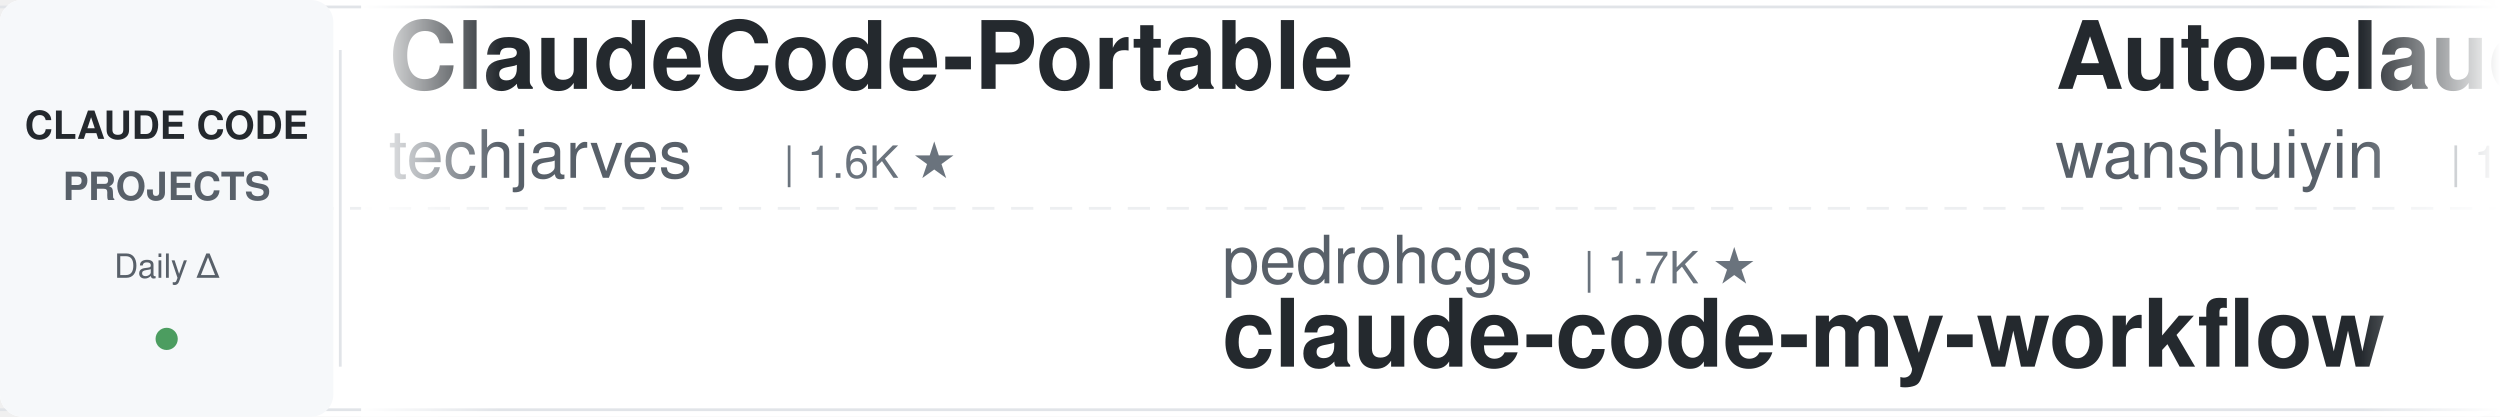
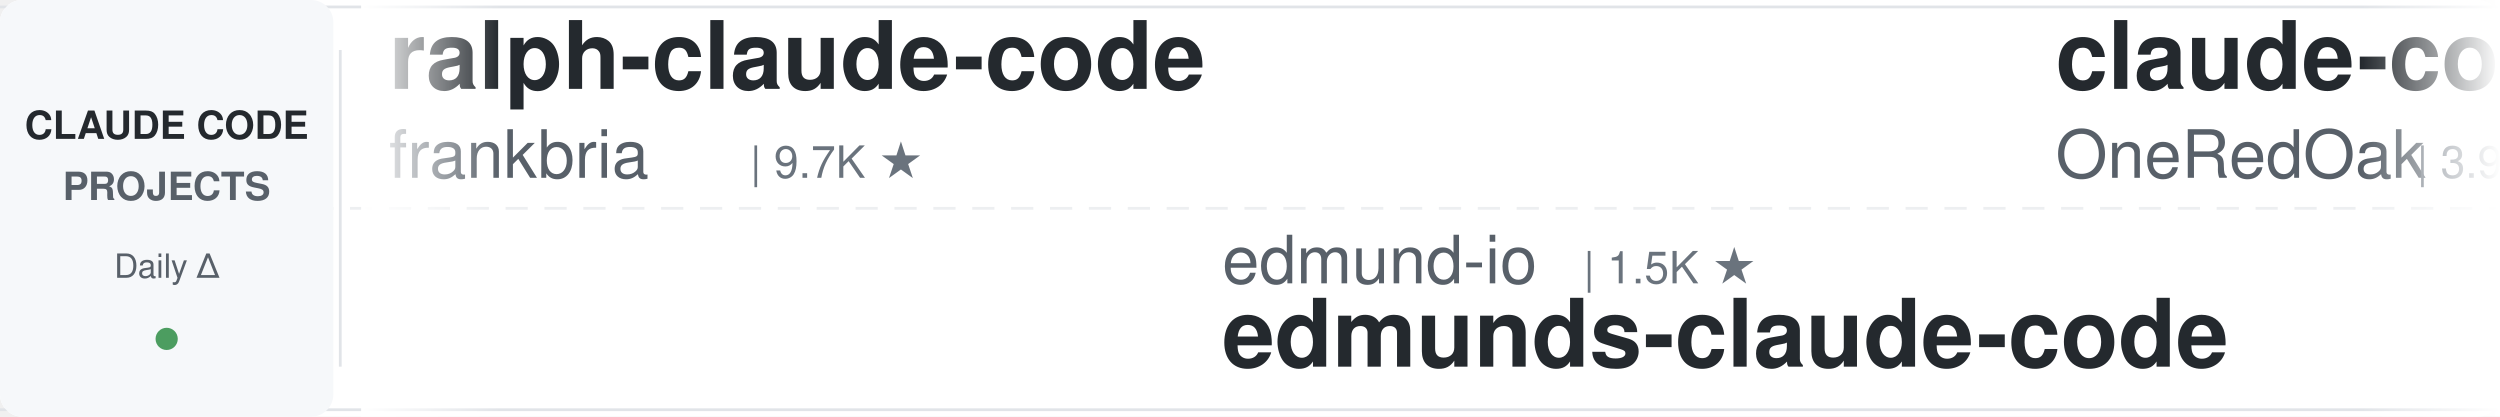
<svg xmlns="http://www.w3.org/2000/svg" width="900" height="150">
  <defs>
    <linearGradient id="leftFade" x1="0%" y1="0%" x2="100%" y2="0%">
      <stop offset="0%" style="stop-color:#ffffff;stop-opacity:1" />
      <stop offset="100%" style="stop-color:#ffffff;stop-opacity:0" />
    </linearGradient>
    <linearGradient id="rightFade" x1="0%" y1="0%" x2="100%" y2="0%">
      <stop offset="0%" style="stop-color:#ffffff;stop-opacity:0" />
      <stop offset="100%" style="stop-color:#ffffff;stop-opacity:1" />
    </linearGradient>
  </defs>
  <rect width="900" height="150" fill="#ffffff" rx="8" />
  <rect x="0" y="2" width="900" height="1" fill="#e1e4e8" />
  <rect x="0" y="147" width="900" height="1" fill="#e1e4e8" />
  <line x1="0" y1="75" x2="900" y2="75" stroke="#e1e4e8" stroke-width="1" stroke-dasharray="8 6" opacity="0.6" />
  <rect x="0" y="0" width="120" height="150" fill="#f6f8fa" rx="8" />
  <text x="60" y="50" font-family="-apple-system, BlinkMacSystemFont, 'Segoe UI', Helvetica, Arial, sans-serif" font-size="14" font-weight="600" fill="#24292e" text-anchor="middle">CLAUDE CODE</text>
  <text x="60" y="72" font-family="-apple-system, BlinkMacSystemFont, 'Segoe UI', Helvetica, Arial, sans-serif" font-size="14" font-weight="600" fill="#586069" text-anchor="middle">PROJECTS</text>
  <text x="60" y="100" font-family="-apple-system, BlinkMacSystemFont, 'Segoe UI', Helvetica, Arial, sans-serif" font-size="12" font-weight="500" fill="#586069" text-anchor="middle">Daily Δ</text>
  <circle cx="60" cy="122" r="4" fill="#22863a" opacity="0.8" />
  <rect x="122" y="18" width="1" height="114" fill="#e1e4e8" />
  <clipPath id="tickerClip">
    <rect x="130" y="0" width="770" height="150" />
  </clipPath>
  <g clip-path="url(#tickerClip)">
    <g id="tickerItems">
      <animateTransform attributeName="transform" attributeType="XML" type="translate" from="0 0" to="-3000 0" dur="54s" repeatCount="indefinite" />
      <g transform="translate(0, 0)">
+         <text x="140" y="32" font-family="-apple-system, BlinkMacSystemFont, 'Segoe UI', Helvetica, Arial, sans-serif" font-size="34" font-weight="600" fill="#24292e">ralph-claude-code</text>
+         <text x="140" y="64" font-family="-apple-system, BlinkMacSystemFont, 'Segoe UI', Helvetica, Arial, sans-serif" font-size="24" font-weight="400" fill="#586069">frankbria</text>
+         <text x="270" y="64" font-family="-apple-system, BlinkMacSystemFont, 'Segoe UI', Helvetica, Arial, sans-serif" font-size="16" font-weight="500" fill="#6a737d">| 9.7K ★</text>
+       </g>
+       <g transform="translate(300, 0)">
+         <text x="140" y="102" font-family="-apple-system, BlinkMacSystemFont, 'Segoe UI', Helvetica, Arial, sans-serif" font-size="24" font-weight="400" fill="#586069">edmund-io</text>
+         <text x="270" y="102" font-family="-apple-system, BlinkMacSystemFont, 'Segoe UI', Helvetica, Arial, sans-serif" font-size="16" font-weight="500" fill="#6a737d">| 1.5K ★</text>
+         <text x="140" y="132" font-family="-apple-system, BlinkMacSystemFont, 'Segoe UI', Helvetica, Arial, sans-serif" font-size="34" font-weight="600" fill="#24292e">edmunds-claude-code</text>
+       </g>
+       <g transform="translate(600, 0)">
+         <text x="140" y="32" font-family="-apple-system, BlinkMacSystemFont, 'Segoe UI', Helvetica, Arial, sans-serif" font-size="34" font-weight="600" fill="#24292e">claude-code-workflows</text>
+         <text x="140" y="64" font-family="-apple-system, BlinkMacSystemFont, 'Segoe UI', Helvetica, Arial, sans-serif" font-size="24" font-weight="400" fill="#586069">OneRedOak</text>
+         <text x="270" y="64" font-family="-apple-system, BlinkMacSystemFont, 'Segoe UI', Helvetica, Arial, sans-serif" font-size="16" font-weight="500" fill="#6a737d">| 3.9K ★</text>
+       </g>
+       <g transform="translate(900, 0)">
+         <text x="140" y="102" font-family="-apple-system, BlinkMacSystemFont, 'Segoe UI', Helvetica, Arial, sans-serif" font-size="24" font-weight="400" fill="#586069">huangserva</text>
+         <text x="282" y="102" font-family="-apple-system, BlinkMacSystemFont, 'Segoe UI', Helvetica, Arial, sans-serif" font-size="16" font-weight="500" fill="#6a737d">| 629 ★</text>
+         <text x="140" y="132" font-family="-apple-system, BlinkMacSystemFont, 'Segoe UI', Helvetica, Arial, sans-serif" font-size="34" font-weight="600" fill="#24292e">claude-code-cli</text>
+       </g>
+       <g transform="translate(1200, 0)">
        <text x="140" y="32" font-family="-apple-system, BlinkMacSystemFont, 'Segoe UI', Helvetica, Arial, sans-serif" font-size="34" font-weight="600" fill="#24292e">ClaudeCode-Portable</text>
        <text x="140" y="64" font-family="-apple-system, BlinkMacSystemFont, 'Segoe UI', Helvetica, Arial, sans-serif" font-size="24" font-weight="400" fill="#586069">techjarves</text>
        <text x="282" y="64" font-family="-apple-system, BlinkMacSystemFont, 'Segoe UI', Helvetica, Arial, sans-serif" font-size="16" font-weight="500" fill="#6a737d">| 1.6K ★</text>
      </g>
-       <g transform="translate(300, 0)">
-         <text x="140" y="102" font-family="-apple-system, BlinkMacSystemFont, 'Segoe UI', Helvetica, Arial, sans-serif" font-size="24" font-weight="400" fill="#586069">pedrohcgs</text>
-         <text x="270" y="102" font-family="-apple-system, BlinkMacSystemFont, 'Segoe UI', Helvetica, Arial, sans-serif" font-size="16" font-weight="500" fill="#6a737d">| 1.7K ★</text>
-         <text x="140" y="132" font-family="-apple-system, BlinkMacSystemFont, 'Segoe UI', Helvetica, Arial, sans-serif" font-size="34" font-weight="600" fill="#24292e">claude-code-my-workflow</text>
+       <g transform="translate(1500, 0)">
+         <text x="140" y="102" font-family="-apple-system, BlinkMacSystemFont, 'Segoe UI', Helvetica, Arial, sans-serif" font-size="24" font-weight="400" fill="#586069">Piebald-AI</text>
+         <text x="282" y="102" font-family="-apple-system, BlinkMacSystemFont, 'Segoe UI', Helvetica, Arial, sans-serif" font-size="16" font-weight="500" fill="#6a737d">| 12.9K ★</text>
+         <text x="140" y="132" font-family="-apple-system, BlinkMacSystemFont, 'Segoe UI', Helvetica, Arial, sans-serif" font-size="34" font-weight="600" fill="#24292e">claude-code-system-promp...</text>
      </g>
-       <g transform="translate(600, 0)">
-         <text x="140" y="32" font-family="-apple-system, BlinkMacSystemFont, 'Segoe UI', Helvetica, Arial, sans-serif" font-size="34" font-weight="600" fill="#24292e">Auto-claude-code-researc...</text>
-         <text x="140" y="64" font-family="-apple-system, BlinkMacSystemFont, 'Segoe UI', Helvetica, Arial, sans-serif" font-size="24" font-weight="400" fill="#586069">wanshuiyin</text>
-         <text x="282" y="64" font-family="-apple-system, BlinkMacSystemFont, 'Segoe UI', Helvetica, Arial, sans-serif" font-size="16" font-weight="500" fill="#6a737d">| 17.6K ★</text>
+       <g transform="translate(1800, 0)">
+         <text x="140" y="32" font-family="-apple-system, BlinkMacSystemFont, 'Segoe UI', Helvetica, Arial, sans-serif" font-size="34" font-weight="600" fill="#24292e">claude-code-guide</text>
+         <text x="140" y="64" font-family="-apple-system, BlinkMacSystemFont, 'Segoe UI', Helvetica, Arial, sans-serif" font-size="24" font-weight="400" fill="#586069">zebbern</text>
+         <text x="246" y="64" font-family="-apple-system, BlinkMacSystemFont, 'Segoe UI', Helvetica, Arial, sans-serif" font-size="16" font-weight="500" fill="#6a737d">| 4.7K ★</text>
      </g>
-       <g transform="translate(900, 0)">
-         <text x="140" y="102" font-family="-apple-system, BlinkMacSystemFont, 'Segoe UI', Helvetica, Arial, sans-serif" font-size="24" font-weight="400" fill="#586069">jqueryscript</text>
-         <text x="306" y="102" font-family="-apple-system, BlinkMacSystemFont, 'Segoe UI', Helvetica, Arial, sans-serif" font-size="16" font-weight="500" fill="#6a737d">| 531 ★</text>
-         <text x="140" y="132" font-family="-apple-system, BlinkMacSystemFont, 'Segoe UI', Helvetica, Arial, sans-serif" font-size="34" font-weight="600" fill="#24292e">awesome-claude-code</text>
+       <g transform="translate(2100, 0)">
+         <text x="140" y="102" font-family="-apple-system, BlinkMacSystemFont, 'Segoe UI', Helvetica, Arial, sans-serif" font-size="24" font-weight="400" fill="#586069">Windy3f3f3f3f</text>
+         <text x="318" y="102" font-family="-apple-system, BlinkMacSystemFont, 'Segoe UI', Helvetica, Arial, sans-serif" font-size="16" font-weight="500" fill="#6a737d">| 3.7K ★</text>
+         <text x="140" y="132" font-family="-apple-system, BlinkMacSystemFont, 'Segoe UI', Helvetica, Arial, sans-serif" font-size="34" font-weight="600" fill="#24292e">how-claude-code-works</text>
      </g>
-       <g transform="translate(1200, 0)">
+       <g transform="translate(2400, 0)">
+         <text x="140" y="32" font-family="-apple-system, BlinkMacSystemFont, 'Segoe UI', Helvetica, Arial, sans-serif" font-size="34" font-weight="600" fill="#24292e">claude-code-guide</text>
+         <text x="140" y="64" font-family="-apple-system, BlinkMacSystemFont, 'Segoe UI', Helvetica, Arial, sans-serif" font-size="24" font-weight="400" fill="#586069">Cranot</text>
+         <text x="234" y="64" font-family="-apple-system, BlinkMacSystemFont, 'Segoe UI', Helvetica, Arial, sans-serif" font-size="16" font-weight="500" fill="#6a737d">| 2.9K ★</text>
+       </g>
+       <g transform="translate(2700, 0)">
+         <text x="140" y="102" font-family="-apple-system, BlinkMacSystemFont, 'Segoe UI', Helvetica, Arial, sans-serif" font-size="24" font-weight="400" fill="#586069">VoltAgent</text>
+         <text x="270" y="102" font-family="-apple-system, BlinkMacSystemFont, 'Segoe UI', Helvetica, Arial, sans-serif" font-size="16" font-weight="500" fill="#6a737d">| 25.8K ★</text>
+         <text x="140" y="132" font-family="-apple-system, BlinkMacSystemFont, 'Segoe UI', Helvetica, Arial, sans-serif" font-size="34" font-weight="600" fill="#24292e">awesome-claude-code-suba...</text>
+       </g>
+       <g transform="translate(3000, 0)">
+         <text x="140" y="32" font-family="-apple-system, BlinkMacSystemFont, 'Segoe UI', Helvetica, Arial, sans-serif" font-size="34" font-weight="600" fill="#24292e">ralph-claude-code</text>
+         <text x="140" y="64" font-family="-apple-system, BlinkMacSystemFont, 'Segoe UI', Helvetica, Arial, sans-serif" font-size="24" font-weight="400" fill="#586069">frankbria</text>
+         <text x="270" y="64" font-family="-apple-system, BlinkMacSystemFont, 'Segoe UI', Helvetica, Arial, sans-serif" font-size="16" font-weight="500" fill="#6a737d">| 9.7K ★</text>
+       </g>
+       <g transform="translate(3300, 0)">
+         <text x="140" y="102" font-family="-apple-system, BlinkMacSystemFont, 'Segoe UI', Helvetica, Arial, sans-serif" font-size="24" font-weight="400" fill="#586069">edmund-io</text>
+         <text x="270" y="102" font-family="-apple-system, BlinkMacSystemFont, 'Segoe UI', Helvetica, Arial, sans-serif" font-size="16" font-weight="500" fill="#6a737d">| 1.5K ★</text>
+         <text x="140" y="132" font-family="-apple-system, BlinkMacSystemFont, 'Segoe UI', Helvetica, Arial, sans-serif" font-size="34" font-weight="600" fill="#24292e">edmunds-claude-code</text>
+       </g>
+       <g transform="translate(3600, 0)">
        <text x="140" y="32" font-family="-apple-system, BlinkMacSystemFont, 'Segoe UI', Helvetica, Arial, sans-serif" font-size="34" font-weight="600" fill="#24292e">claude-code-workflows</text>
        <text x="140" y="64" font-family="-apple-system, BlinkMacSystemFont, 'Segoe UI', Helvetica, Arial, sans-serif" font-size="24" font-weight="400" fill="#586069">OneRedOak</text>
        <text x="270" y="64" font-family="-apple-system, BlinkMacSystemFont, 'Segoe UI', Helvetica, Arial, sans-serif" font-size="16" font-weight="500" fill="#6a737d">| 3.9K ★</text>
      </g>
-       <g transform="translate(1500, 0)">
-         <text x="140" y="102" font-family="-apple-system, BlinkMacSystemFont, 'Segoe UI', Helvetica, Arial, sans-serif" font-size="24" font-weight="400" fill="#586069">alejandrobalderas</text>
-         <text x="366" y="102" font-family="-apple-system, BlinkMacSystemFont, 'Segoe UI', Helvetica, Arial, sans-serif" font-size="16" font-weight="500" fill="#6a737d">| 3.0K ★</text>
-         <text x="140" y="132" font-family="-apple-system, BlinkMacSystemFont, 'Segoe UI', Helvetica, Arial, sans-serif" font-size="34" font-weight="600" fill="#24292e">claude-code-from-source</text>
-       </g>
-       <g transform="translate(1800, 0)">
-         <text x="140" y="32" font-family="-apple-system, BlinkMacSystemFont, 'Segoe UI', Helvetica, Arial, sans-serif" font-size="34" font-weight="600" fill="#24292e">claude-code-skills</text>
-         <text x="140" y="64" font-family="-apple-system, BlinkMacSystemFont, 'Segoe UI', Helvetica, Arial, sans-serif" font-size="24" font-weight="400" fill="#586069">daymade</text>
-         <text x="246" y="64" font-family="-apple-system, BlinkMacSystemFont, 'Segoe UI', Helvetica, Arial, sans-serif" font-size="16" font-weight="500" fill="#6a737d">| 1.5K ★</text>
-       </g>
-       <g transform="translate(2100, 0)">
-         <text x="140" y="102" font-family="-apple-system, BlinkMacSystemFont, 'Segoe UI', Helvetica, Arial, sans-serif" font-size="24" font-weight="400" fill="#586069">SeemSeam</text>
-         <text x="258" y="102" font-family="-apple-system, BlinkMacSystemFont, 'Segoe UI', Helvetica, Arial, sans-serif" font-size="16" font-weight="500" fill="#6a737d">| 3.6K ★</text>
-         <text x="140" y="132" font-family="-apple-system, BlinkMacSystemFont, 'Segoe UI', Helvetica, Arial, sans-serif" font-size="34" font-weight="600" fill="#24292e">claude_codex_bridge</text>
-       </g>
-       <g transform="translate(2400, 0)">
-         <text x="140" y="32" font-family="-apple-system, BlinkMacSystemFont, 'Segoe UI', Helvetica, Arial, sans-serif" font-size="34" font-weight="600" fill="#24292e">edmunds-claude-code</text>
-         <text x="140" y="64" font-family="-apple-system, BlinkMacSystemFont, 'Segoe UI', Helvetica, Arial, sans-serif" font-size="24" font-weight="400" fill="#586069">edmund-io</text>
-         <text x="270" y="64" font-family="-apple-system, BlinkMacSystemFont, 'Segoe UI', Helvetica, Arial, sans-serif" font-size="16" font-weight="500" fill="#6a737d">| 1.5K ★</text>
-       </g>
-       <g transform="translate(2700, 0)">
-         <text x="140" y="102" font-family="-apple-system, BlinkMacSystemFont, 'Segoe UI', Helvetica, Arial, sans-serif" font-size="24" font-weight="400" fill="#586069">AprilNEA</text>
-         <text x="258" y="102" font-family="-apple-system, BlinkMacSystemFont, 'Segoe UI', Helvetica, Arial, sans-serif" font-size="16" font-weight="500" fill="#6a737d">| 394 ★</text>
-         <text x="140" y="132" font-family="-apple-system, BlinkMacSystemFont, 'Segoe UI', Helvetica, Arial, sans-serif" font-size="34" font-weight="600" fill="#24292e">claude-code-source</text>
-       </g>
-       <g transform="translate(3000, 0)">
-         <text x="140" y="32" font-family="-apple-system, BlinkMacSystemFont, 'Segoe UI', Helvetica, Arial, sans-serif" font-size="34" font-weight="600" fill="#24292e">ClaudeCode-Portable</text>
-         <text x="140" y="64" font-family="-apple-system, BlinkMacSystemFont, 'Segoe UI', Helvetica, Arial, sans-serif" font-size="24" font-weight="400" fill="#586069">techjarves</text>
-         <text x="282" y="64" font-family="-apple-system, BlinkMacSystemFont, 'Segoe UI', Helvetica, Arial, sans-serif" font-size="16" font-weight="500" fill="#6a737d">| 1.6K ★</text>
-       </g>
-       <g transform="translate(3300, 0)">
-         <text x="140" y="102" font-family="-apple-system, BlinkMacSystemFont, 'Segoe UI', Helvetica, Arial, sans-serif" font-size="24" font-weight="400" fill="#586069">pedrohcgs</text>
-         <text x="270" y="102" font-family="-apple-system, BlinkMacSystemFont, 'Segoe UI', Helvetica, Arial, sans-serif" font-size="16" font-weight="500" fill="#6a737d">| 1.7K ★</text>
-         <text x="140" y="132" font-family="-apple-system, BlinkMacSystemFont, 'Segoe UI', Helvetica, Arial, sans-serif" font-size="34" font-weight="600" fill="#24292e">claude-code-my-workflow</text>
-       </g>
-       <g transform="translate(3600, 0)">
-         <text x="140" y="32" font-family="-apple-system, BlinkMacSystemFont, 'Segoe UI', Helvetica, Arial, sans-serif" font-size="34" font-weight="600" fill="#24292e">Auto-claude-code-researc...</text>
-         <text x="140" y="64" font-family="-apple-system, BlinkMacSystemFont, 'Segoe UI', Helvetica, Arial, sans-serif" font-size="24" font-weight="400" fill="#586069">wanshuiyin</text>
-         <text x="282" y="64" font-family="-apple-system, BlinkMacSystemFont, 'Segoe UI', Helvetica, Arial, sans-serif" font-size="16" font-weight="500" fill="#6a737d">| 17.6K ★</text>
-       </g>
      <g transform="translate(3900, 0)">
-         <text x="140" y="102" font-family="-apple-system, BlinkMacSystemFont, 'Segoe UI', Helvetica, Arial, sans-serif" font-size="24" font-weight="400" fill="#586069">jqueryscript</text>
-         <text x="306" y="102" font-family="-apple-system, BlinkMacSystemFont, 'Segoe UI', Helvetica, Arial, sans-serif" font-size="16" font-weight="500" fill="#6a737d">| 531 ★</text>
-         <text x="140" y="132" font-family="-apple-system, BlinkMacSystemFont, 'Segoe UI', Helvetica, Arial, sans-serif" font-size="34" font-weight="600" fill="#24292e">awesome-claude-code</text>
+         <text x="140" y="102" font-family="-apple-system, BlinkMacSystemFont, 'Segoe UI', Helvetica, Arial, sans-serif" font-size="24" font-weight="400" fill="#586069">huangserva</text>
+         <text x="282" y="102" font-family="-apple-system, BlinkMacSystemFont, 'Segoe UI', Helvetica, Arial, sans-serif" font-size="16" font-weight="500" fill="#6a737d">| 629 ★</text>
+         <text x="140" y="132" font-family="-apple-system, BlinkMacSystemFont, 'Segoe UI', Helvetica, Arial, sans-serif" font-size="34" font-weight="600" fill="#24292e">claude-code-cli</text>
      </g>
    </g>
  </g>
  <rect x="130" y="0" width="50" height="150" fill="url(#leftFade)" />
  <rect x="850" y="0" width="50" height="150" fill="url(#rightFade)" />
</svg>
